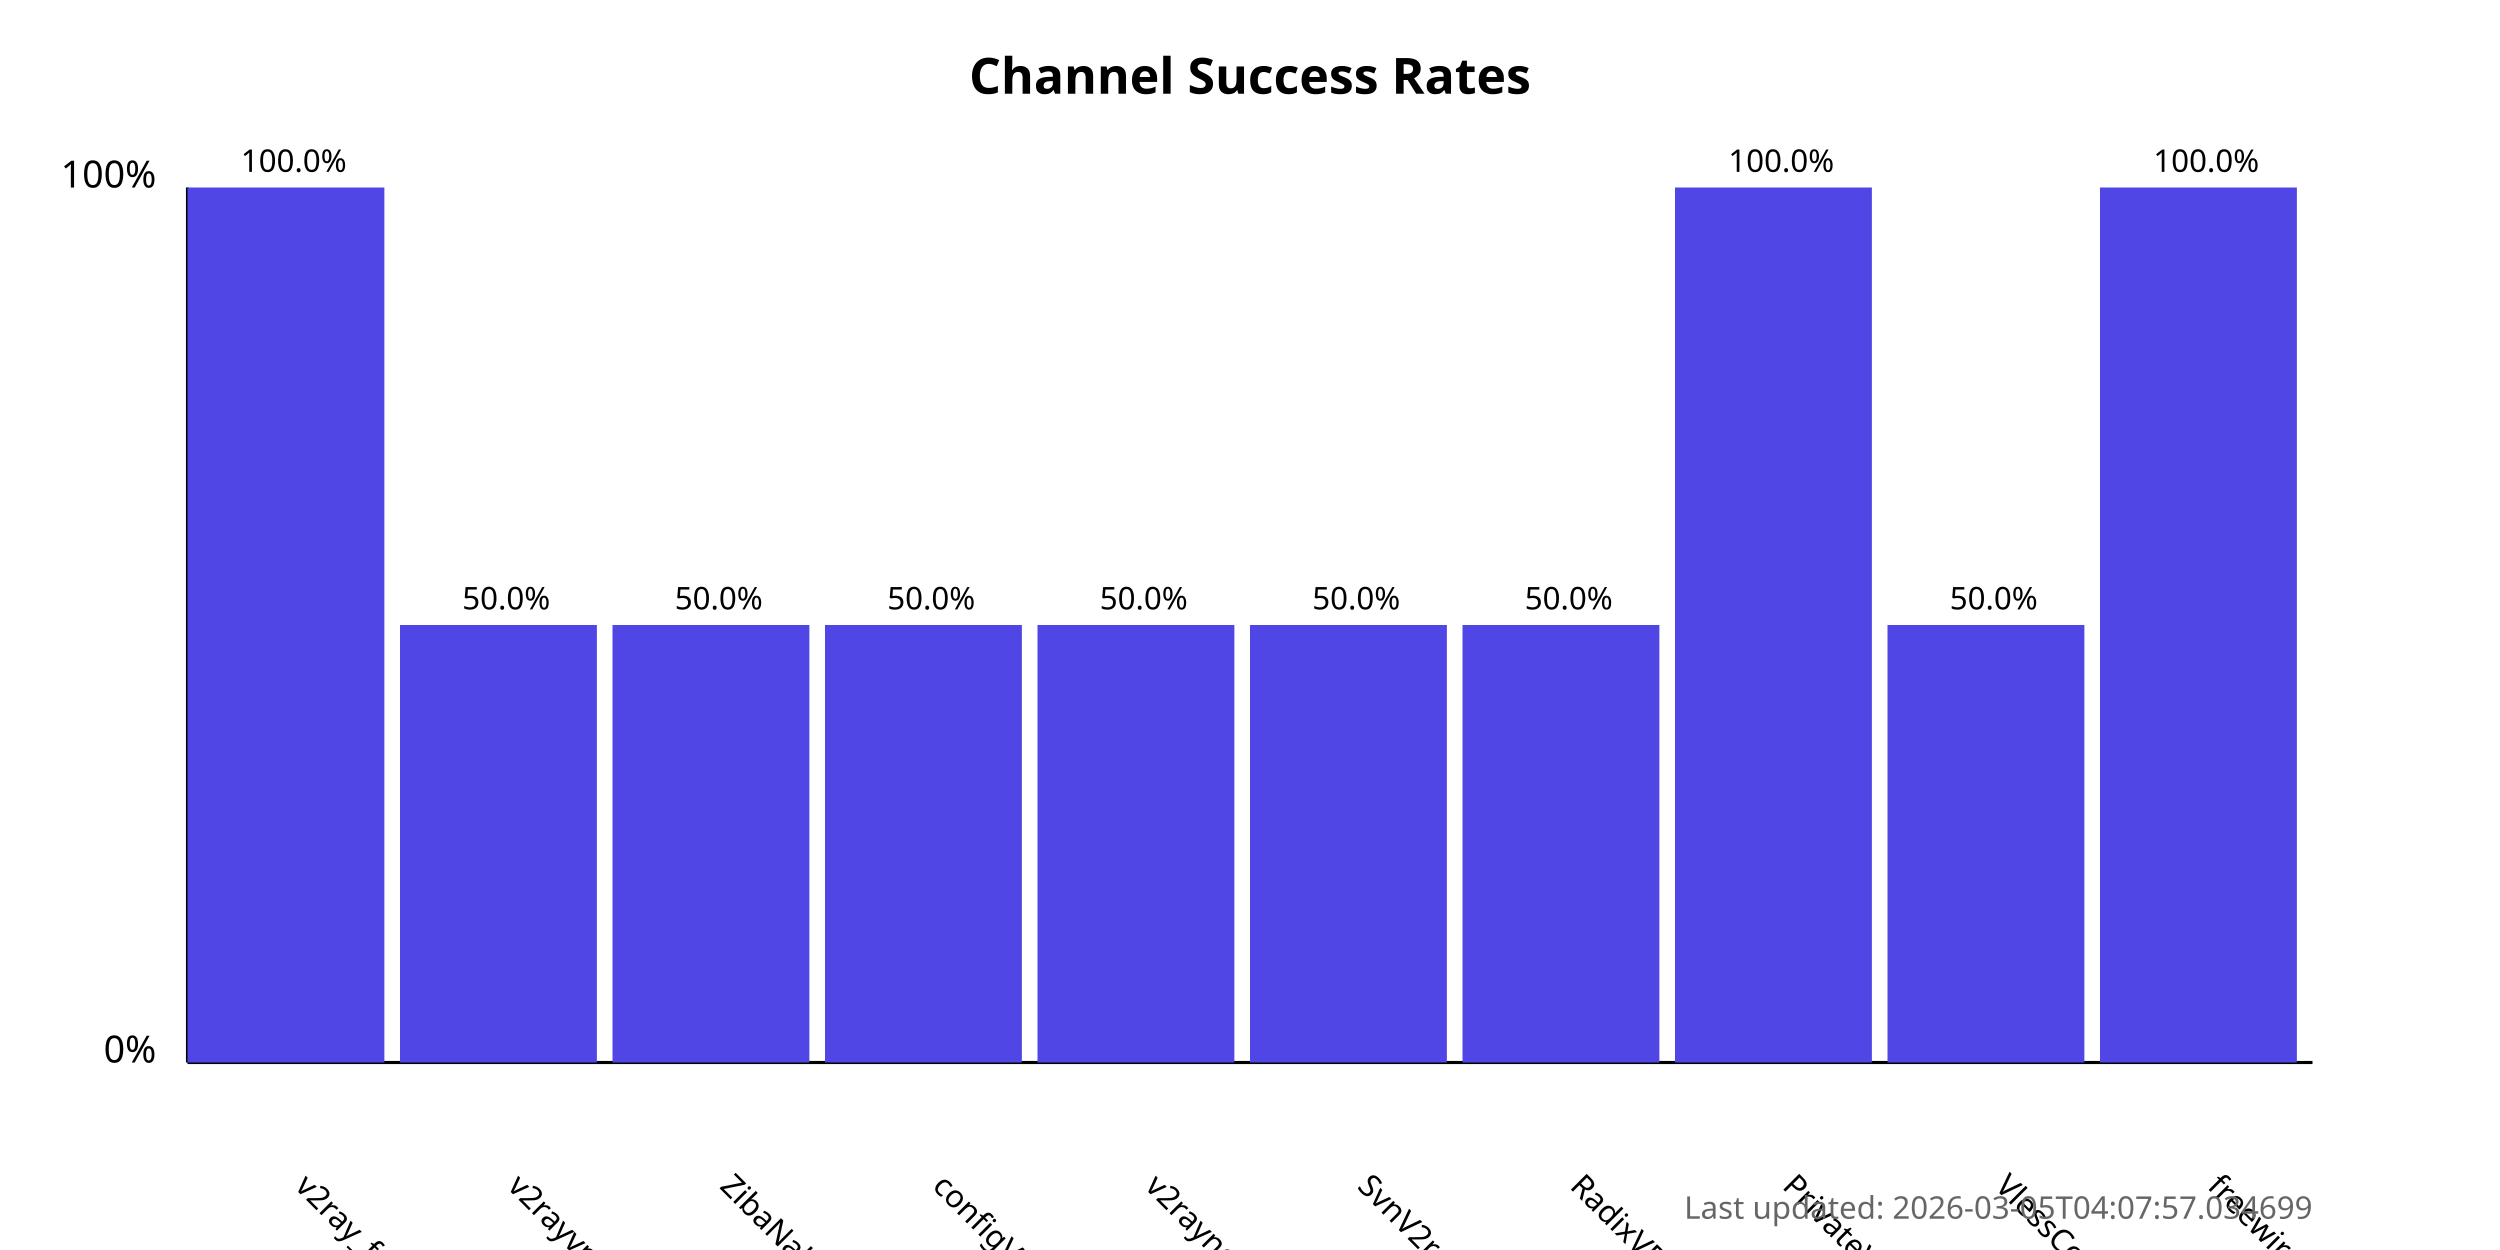
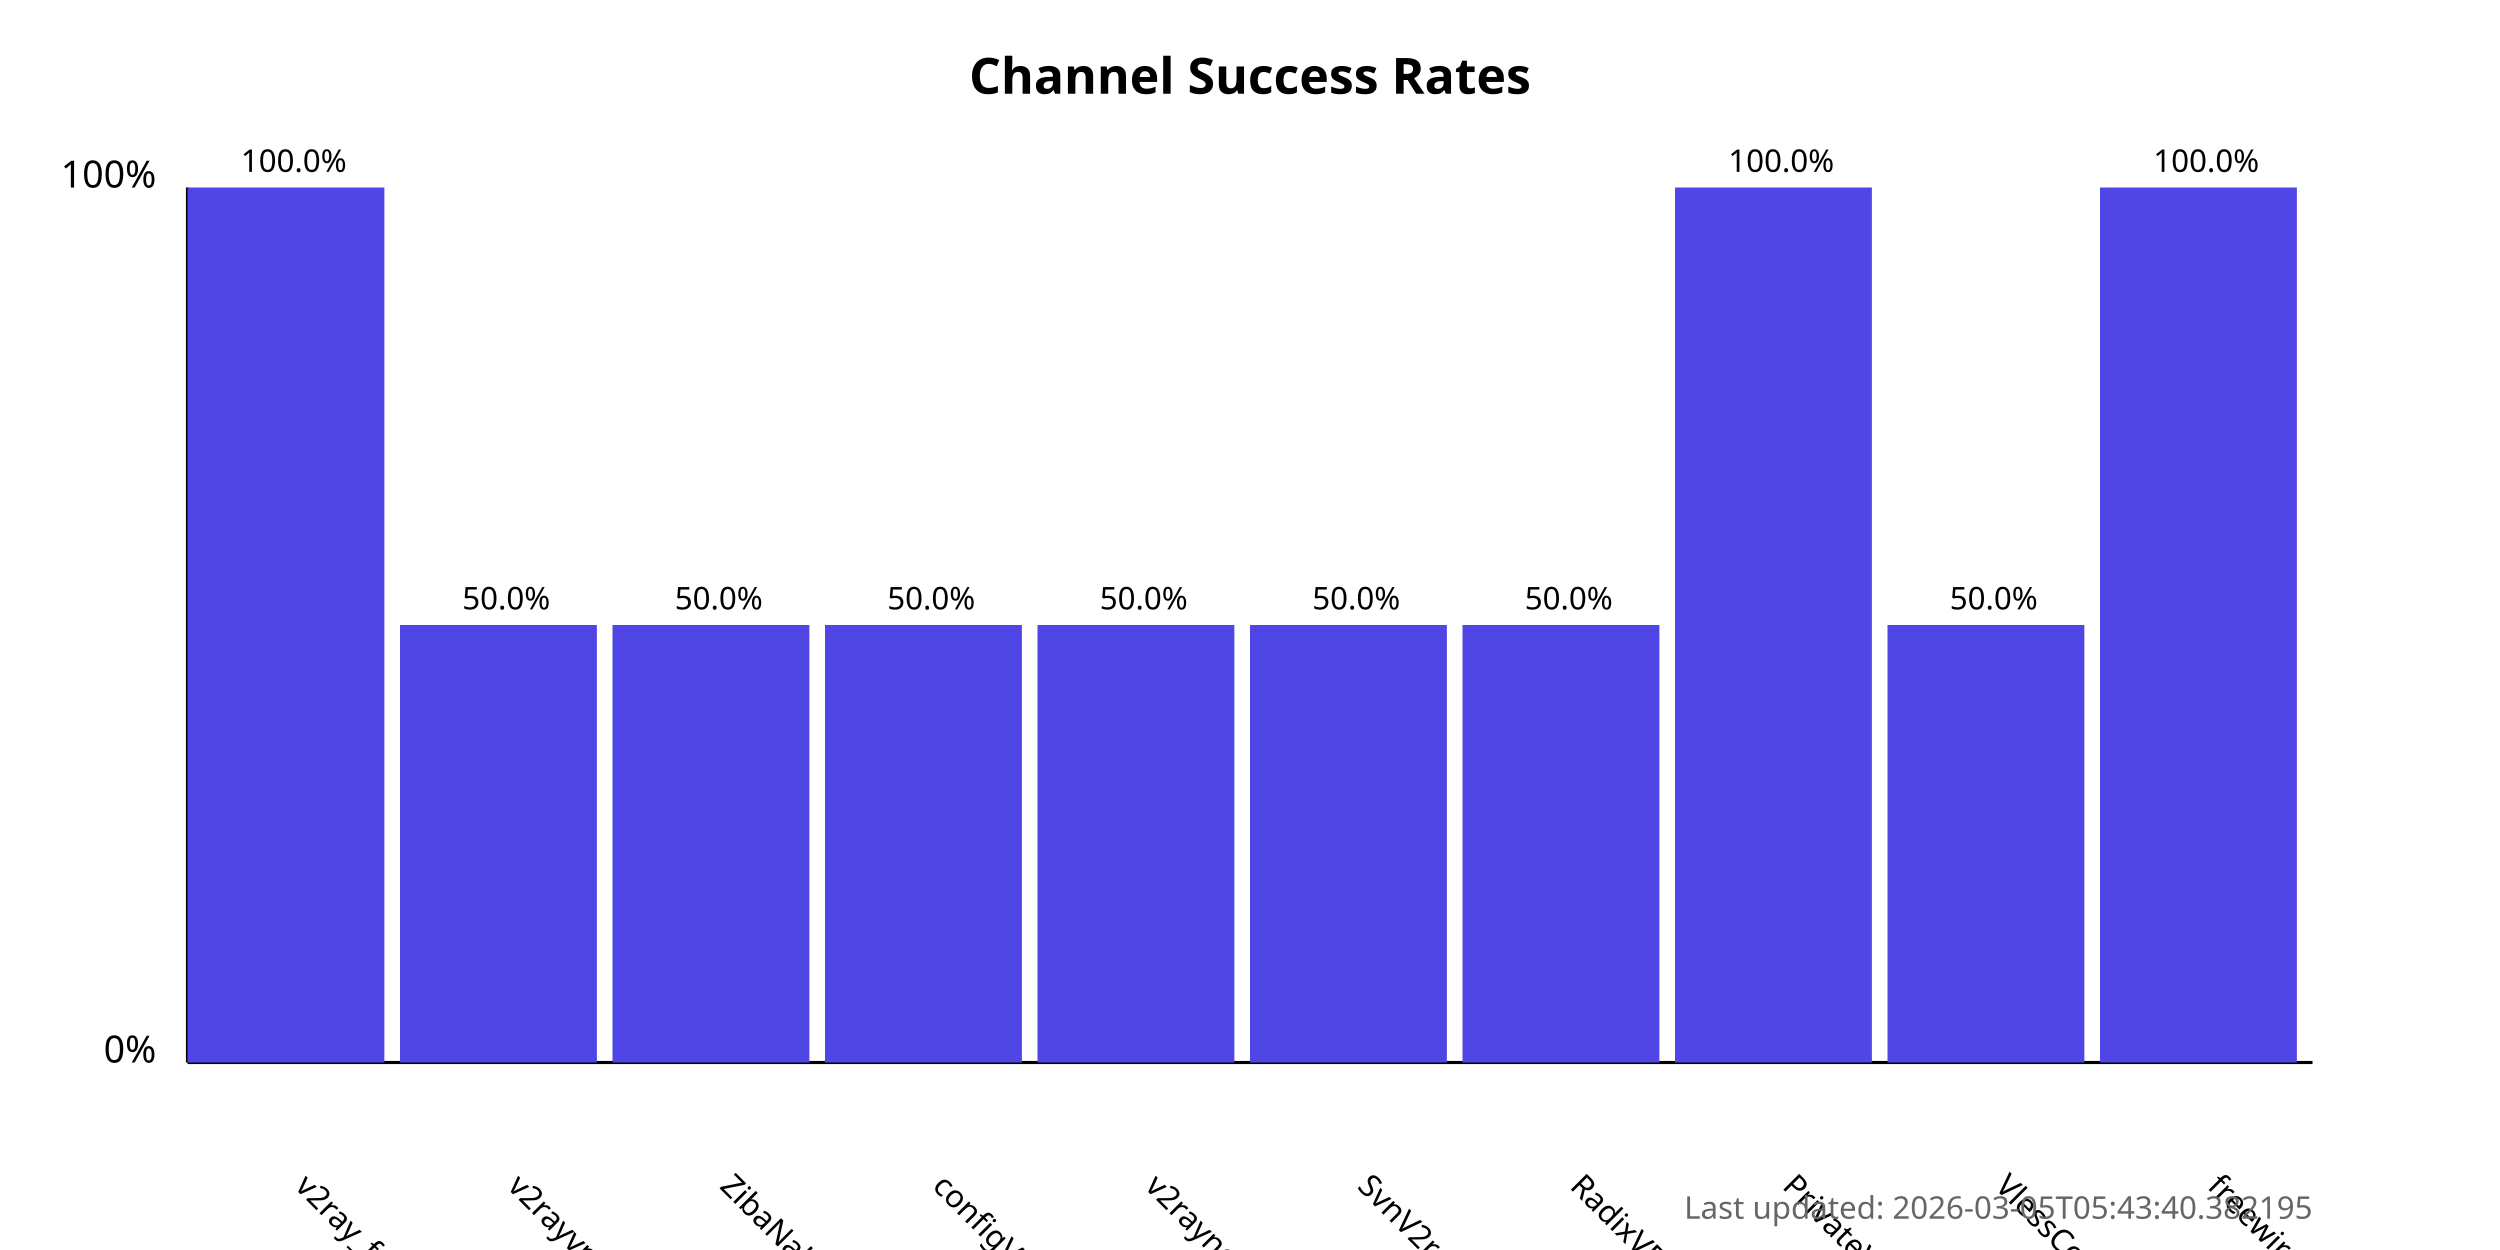
<svg xmlns="http://www.w3.org/2000/svg" width="800" height="400">
  <style>
            .chart-title { font: bold 16px sans-serif; }
            .axis-label { font: 12px sans-serif; }
            .tick-label { font: 10px sans-serif; }
            .bar { fill: #4f46e5; }
            .bar:hover { fill: #6366f1; }
            .timestamp { font: 10px sans-serif; fill: #666; }
        </style>
  <text x="400.0" y="30" text-anchor="middle" class="chart-title">
            Channel Success Rates
        </text>
  <line x1="60" y1="340" x2="60" y2="60" stroke="black" stroke-width="1" />
  <line x1="60" y1="340" x2="740" y2="340" stroke="black" stroke-width="1" />
  <text x="50" y="340" text-anchor="end" class="axis-label">0%</text>
  <text x="50" y="60" text-anchor="end" class="axis-label">100%</text>
  <g>
    <rect x="60" y="60.0" width="63.0" height="280.0" class="bar" />
    <text x="94.0" y="380" transform="rotate(45, 94.0, 380)" text-anchor="start" class="tick-label">
                v2ray_free_conf
            </text>
    <text x="94.0" y="55.0" text-anchor="middle" class="tick-label">
                100.0%
            </text>
  </g>
  <g>
    <rect x="128.0" y="200.0" width="63.0" height="140.0" class="bar" />
    <text x="162.0" y="380" transform="rotate(45, 162.0, 380)" text-anchor="start" class="tick-label">
                v2rayvpno
            </text>
    <text x="162.0" y="195.0" text-anchor="middle" class="tick-label">
                50.0%
            </text>
  </g>
  <g>
    <rect x="196.0" y="200.0" width="63.0" height="140.0" class="bar" />
    <text x="230.0" y="380" transform="rotate(45, 230.0, 380)" text-anchor="start" class="tick-label">
                ZibaNabz
            </text>
    <text x="230.0" y="195.0" text-anchor="middle" class="tick-label">
                50.0%
            </text>
  </g>
  <g>
    <rect x="264.0" y="200.0" width="63.0" height="140.0" class="bar" />
    <text x="298.0" y="380" transform="rotate(45, 298.0, 380)" text-anchor="start" class="tick-label">
                configV2rayForFree
            </text>
    <text x="298.0" y="195.0" text-anchor="middle" class="tick-label">
                50.0%
            </text>
  </g>
  <g>
    <rect x="332.0" y="200.0" width="63.0" height="140.0" class="bar" />
    <text x="366.0" y="380" transform="rotate(45, 366.0, 380)" text-anchor="start" class="tick-label">
                v2rayngvpn
            </text>
    <text x="366.0" y="195.0" text-anchor="middle" class="tick-label">
                50.0%
            </text>
  </g>
  <g>
    <rect x="400.0" y="200.0" width="63.0" height="140.0" class="bar" />
    <text x="434.0" y="380" transform="rotate(45, 434.0, 380)" text-anchor="start" class="tick-label">
                SvnV2ray
            </text>
    <text x="434.0" y="195.0" text-anchor="middle" class="tick-label">
                50.0%
            </text>
  </g>
  <g>
    <rect x="468.0" y="200.0" width="63.0" height="140.0" class="bar" />
    <text x="502.0" y="380" transform="rotate(45, 502.0, 380)" text-anchor="start" class="tick-label">
                RadixVPN
            </text>
    <text x="502.0" y="195.0" text-anchor="middle" class="tick-label">
                50.0%
            </text>
  </g>
  <g>
    <rect x="536.0" y="60.0" width="63.0" height="280.0" class="bar" />
    <text x="570.0" y="380" transform="rotate(45, 570.0, 380)" text-anchor="start" class="tick-label">
                PrivateVPNs
            </text>
    <text x="570.0" y="55.0" text-anchor="middle" class="tick-label">
                100.0%
            </text>
  </g>
  <g>
    <rect x="604.0" y="200.0" width="63.0" height="140.0" class="bar" />
    <text x="638.0" y="380" transform="rotate(45, 638.0, 380)" text-anchor="start" class="tick-label">
                VlessConfig
            </text>
    <text x="638.0" y="195.0" text-anchor="middle" class="tick-label">
                50.0%
            </text>
  </g>
  <g>
    <rect x="672.0" y="60.0" width="63.0" height="280.0" class="bar" />
    <text x="706.0" y="380" transform="rotate(45, 706.0, 380)" text-anchor="start" class="tick-label">
                freewireguard
            </text>
    <text x="706.0" y="55.0" text-anchor="middle" class="tick-label">
                100.0%
            </text>
  </g>
  <text x="740" y="390" text-anchor="end" class="timestamp">
-             Last updated: 2026-03-05T04:07:57.034699
+             Last updated: 2026-03-05T05:43:40.382195
        </text>
</svg>
